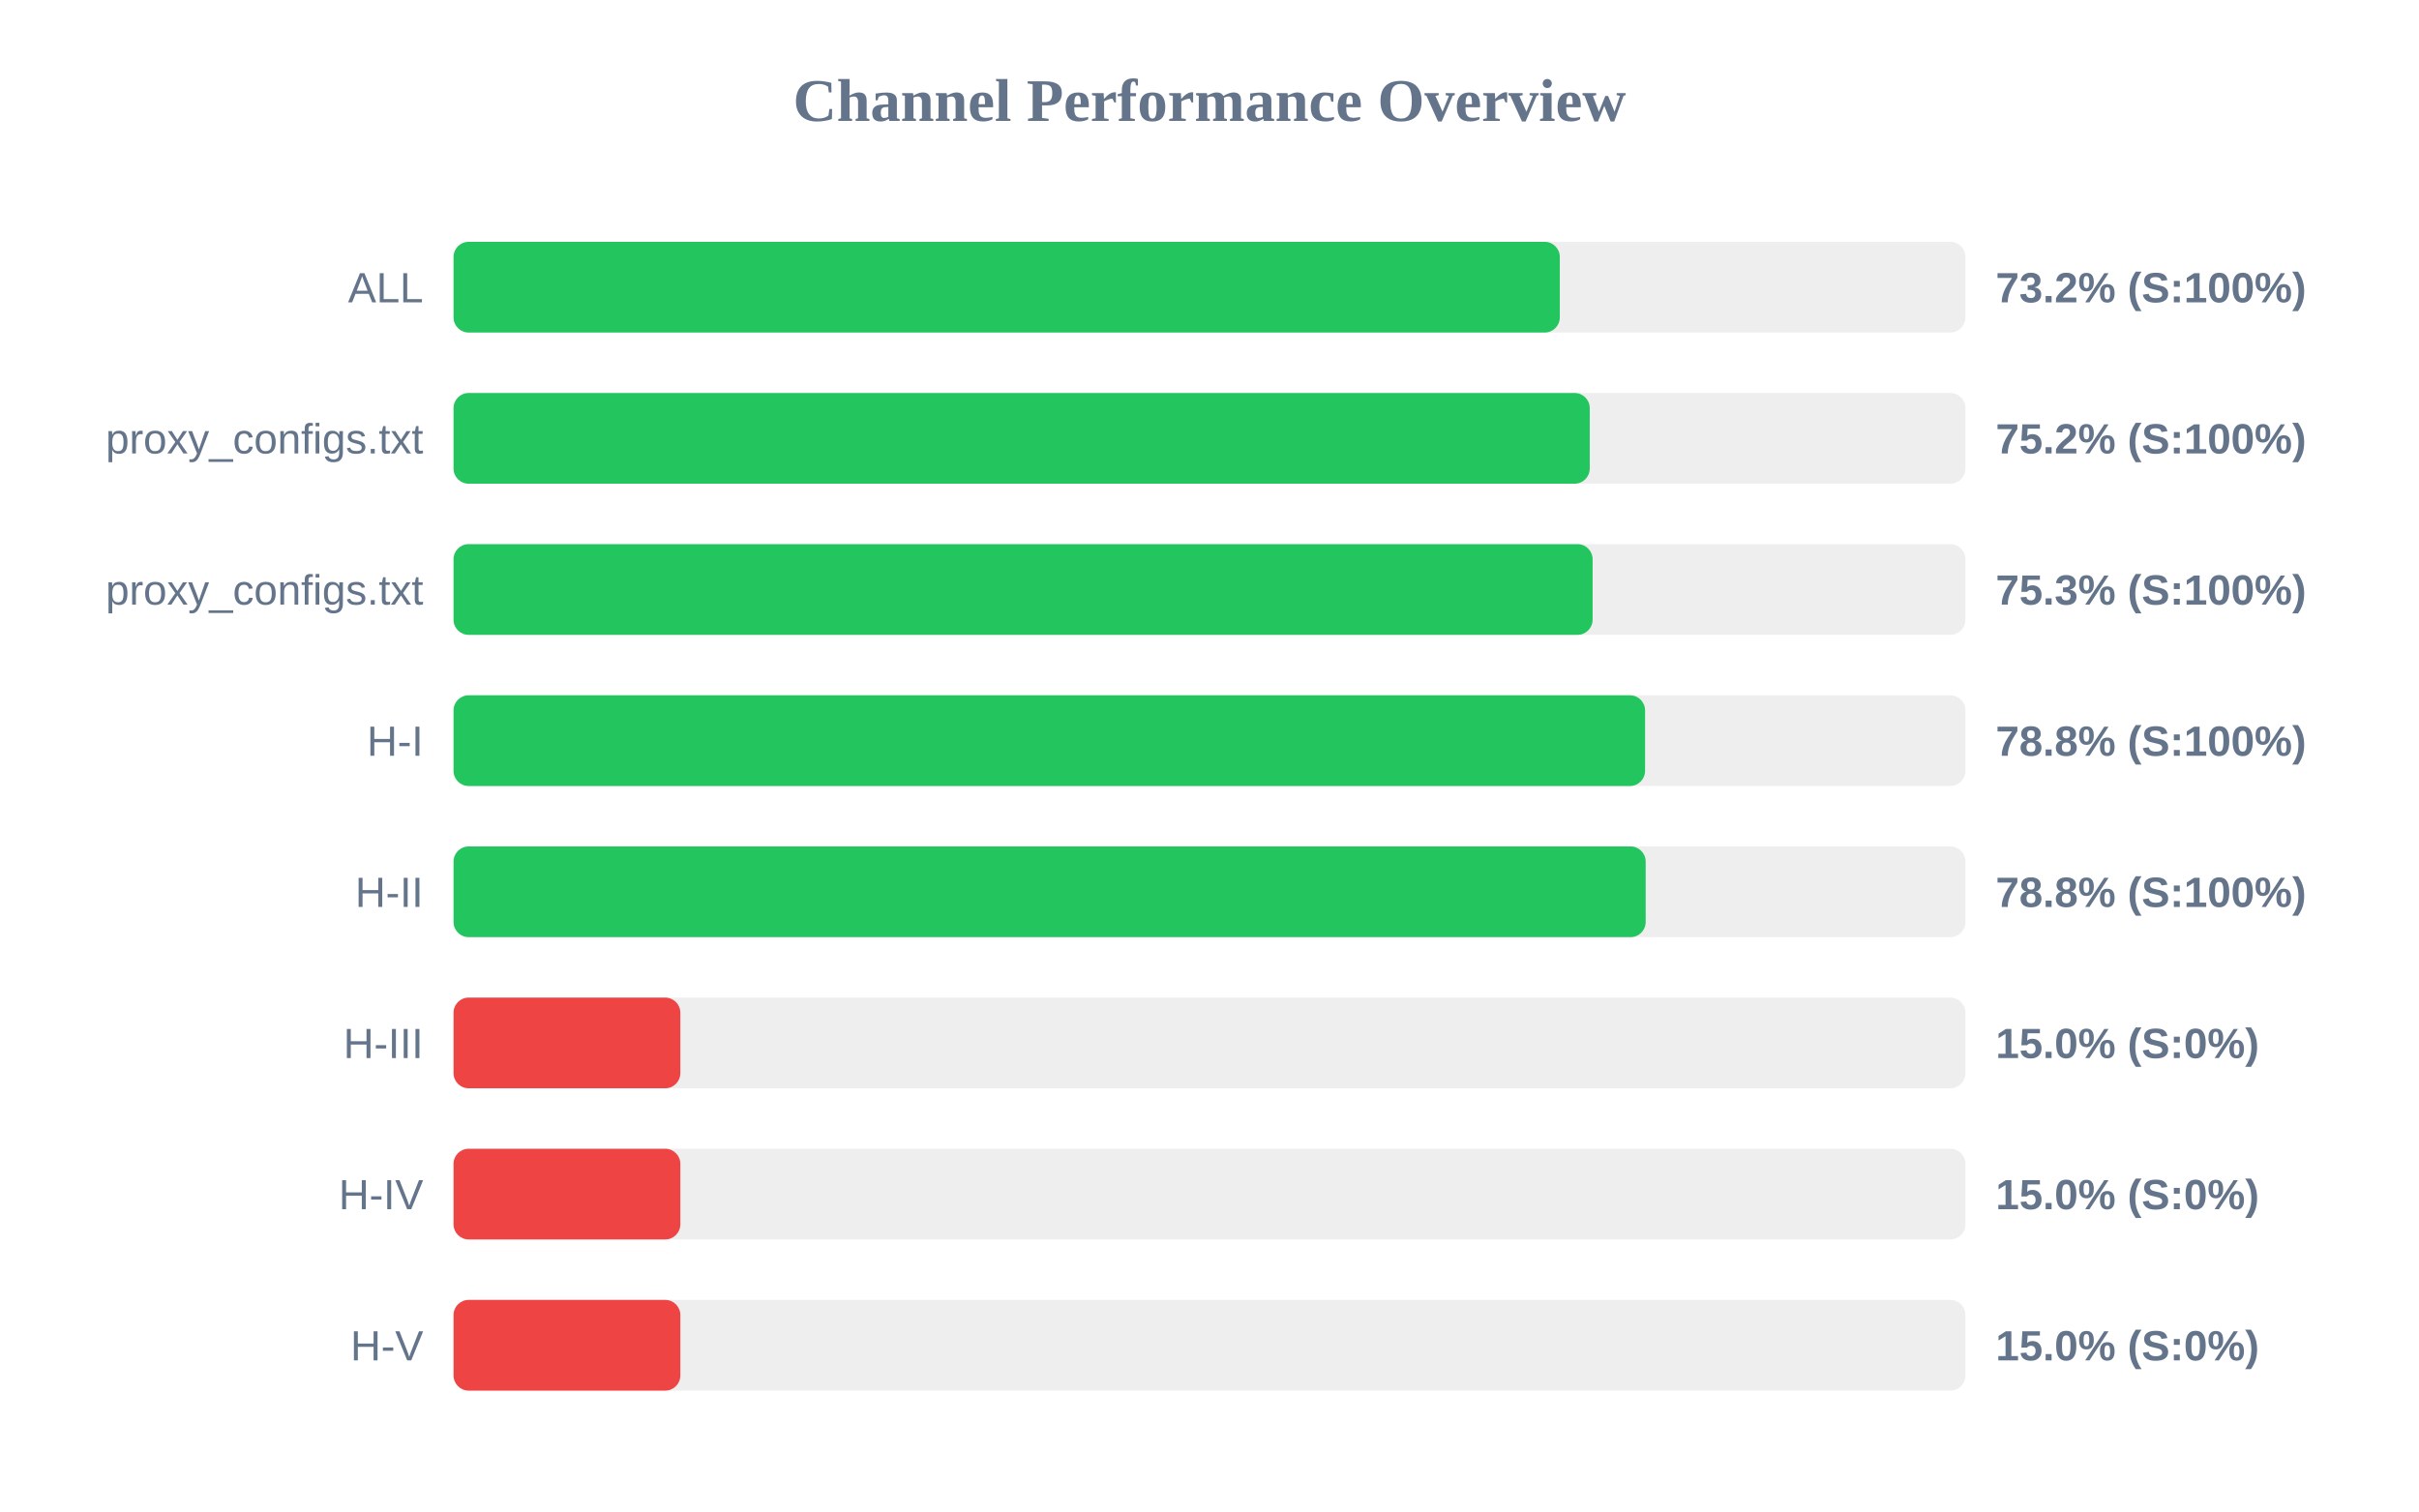
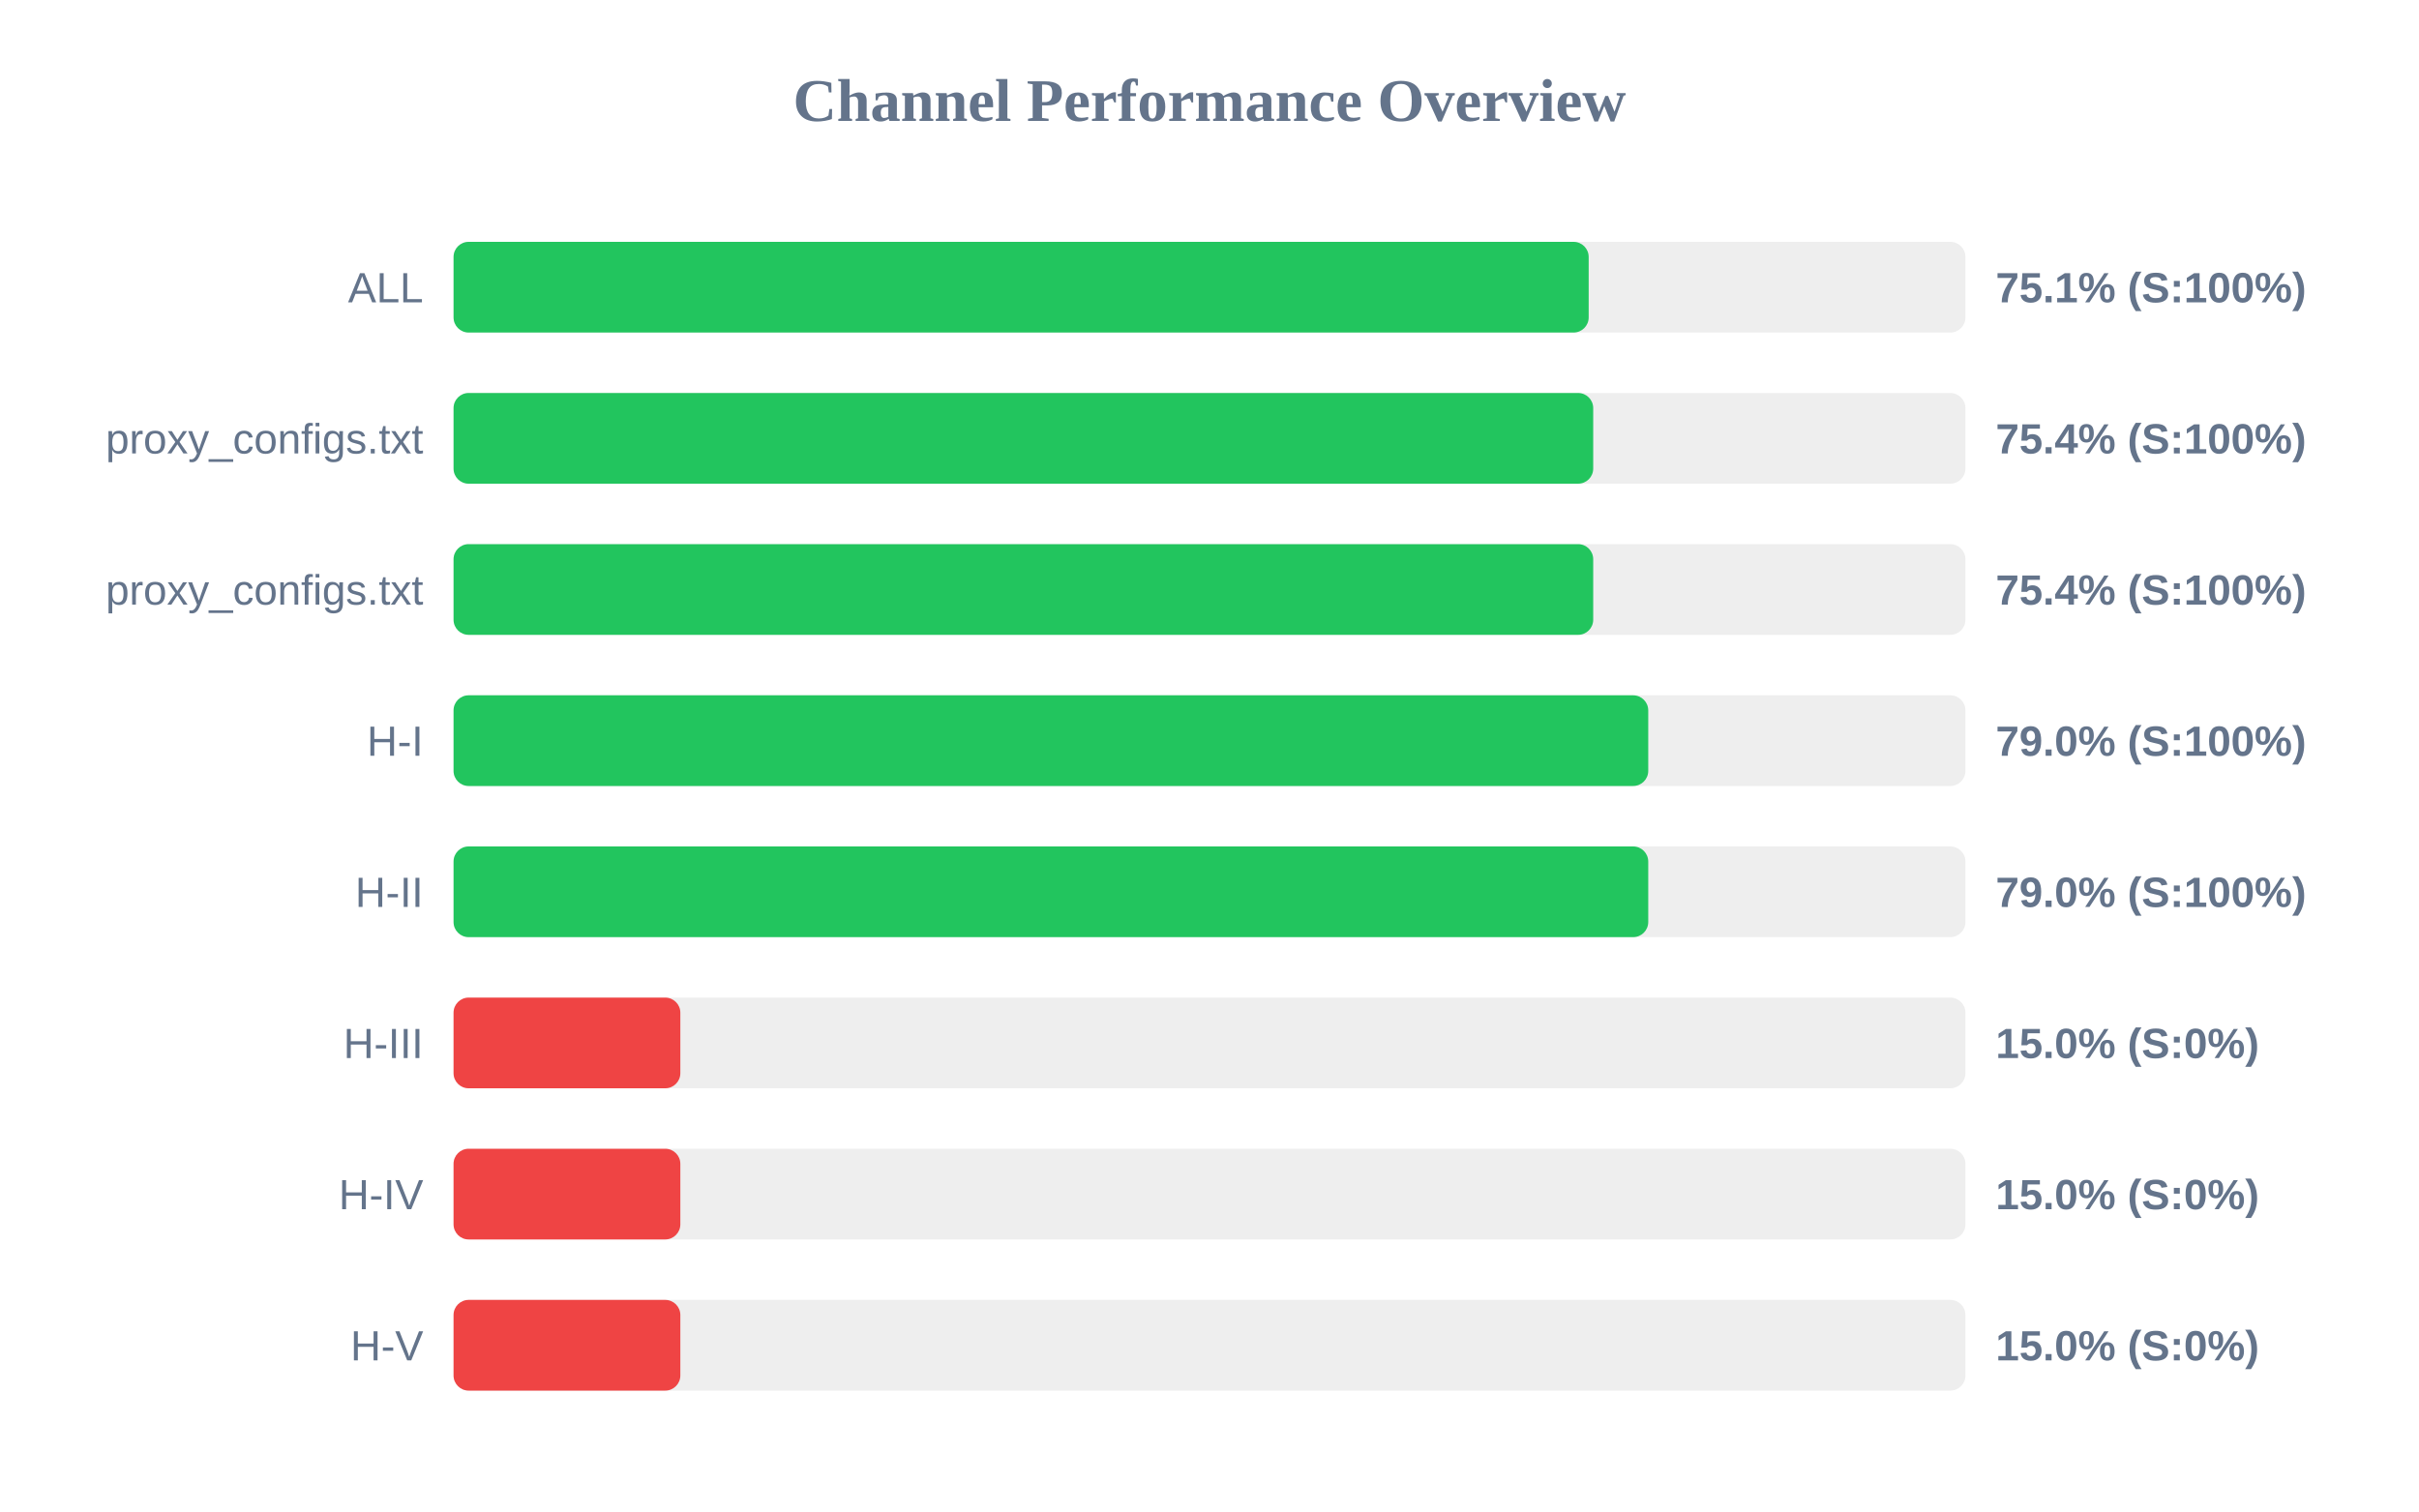
<svg xmlns="http://www.w3.org/2000/svg" width="800" height="500" version="1.1">
  <style>
        .row { font: 14px Arial; fill: #64748b; }
        .score { font: bold 14px Arial; fill: #64748b; }
    </style>
  <text x="400" y="40" text-anchor="middle" font-size="20px" font-weight="bold" fill="#64748b">Channel Performance Overview</text>
  <rect x="150" y="80" width="500" height="30" fill="#eee" rx="5" />
-   <rect x="150" y="80" width="365.85" height="30" fill="#22c55e" rx="5" />
+   <rect x="150" y="80" width="375.4" height="30" fill="#22c55e" rx="5" />
  <text x="140" y="100" text-anchor="end" class="row">ALL</text>
-   <text x="660" y="100" text-anchor="start" class="score">73.2% (S:100%)</text>
+   <text x="660" y="100" text-anchor="start" class="score">75.1% (S:100%)</text>
  <rect x="150" y="130" width="500" height="30" fill="#eee" rx="5" />
-   <rect x="150" y="130" width="375.75" height="30" fill="#22c55e" rx="5" />
+   <rect x="150" y="130" width="376.9" height="30" fill="#22c55e" rx="5" />
  <text x="140" y="150" text-anchor="end" class="row">proxy_configs.txt</text>
-   <text x="660" y="150" text-anchor="start" class="score">75.2% (S:100%)</text>
+   <text x="660" y="150" text-anchor="start" class="score">75.4% (S:100%)</text>
  <rect x="150" y="180" width="500" height="30" fill="#eee" rx="5" />
-   <rect x="150" y="180" width="376.7" height="30" fill="#22c55e" rx="5" />
+   <rect x="150" y="180" width="376.9" height="30" fill="#22c55e" rx="5" />
  <text x="140" y="200" text-anchor="end" class="row">proxy_configs.txt</text>
-   <text x="660" y="200" text-anchor="start" class="score">75.3% (S:100%)</text>
+   <text x="660" y="200" text-anchor="start" class="score">75.4% (S:100%)</text>
  <rect x="150" y="230" width="500" height="30" fill="#eee" rx="5" />
-   <rect x="150" y="230" width="394.05" height="30" fill="#22c55e" rx="5" />
+   <rect x="150" y="230" width="395.1" height="30" fill="#22c55e" rx="5" />
  <text x="140" y="250" text-anchor="end" class="row">H-I</text>
-   <text x="660" y="250" text-anchor="start" class="score">78.8% (S:100%)</text>
+   <text x="660" y="250" text-anchor="start" class="score">79.0% (S:100%)</text>
  <rect x="150" y="280" width="500" height="30" fill="#eee" rx="5" />
-   <rect x="150" y="280" width="394.25" height="30" fill="#22c55e" rx="5" />
+   <rect x="150" y="280" width="395.1" height="30" fill="#22c55e" rx="5" />
  <text x="140" y="300" text-anchor="end" class="row">H-II</text>
-   <text x="660" y="300" text-anchor="start" class="score">78.8% (S:100%)</text>
+   <text x="660" y="300" text-anchor="start" class="score">79.0% (S:100%)</text>
  <rect x="150" y="330" width="500" height="30" fill="#eee" rx="5" />
  <rect x="150" y="330" width="75.0" height="30" fill="#ef4444" rx="5" />
  <text x="140" y="350" text-anchor="end" class="row">H-III</text>
  <text x="660" y="350" text-anchor="start" class="score">15.0% (S:0%)</text>
  <rect x="150" y="380" width="500" height="30" fill="#eee" rx="5" />
  <rect x="150" y="380" width="75.0" height="30" fill="#ef4444" rx="5" />
  <text x="140" y="400" text-anchor="end" class="row">H-IV</text>
  <text x="660" y="400" text-anchor="start" class="score">15.0% (S:0%)</text>
  <rect x="150" y="430" width="500" height="30" fill="#eee" rx="5" />
  <rect x="150" y="430" width="75.0" height="30" fill="#ef4444" rx="5" />
  <text x="140" y="450" text-anchor="end" class="row">H-V</text>
  <text x="660" y="450" text-anchor="start" class="score">15.0% (S:0%)</text>
</svg>
